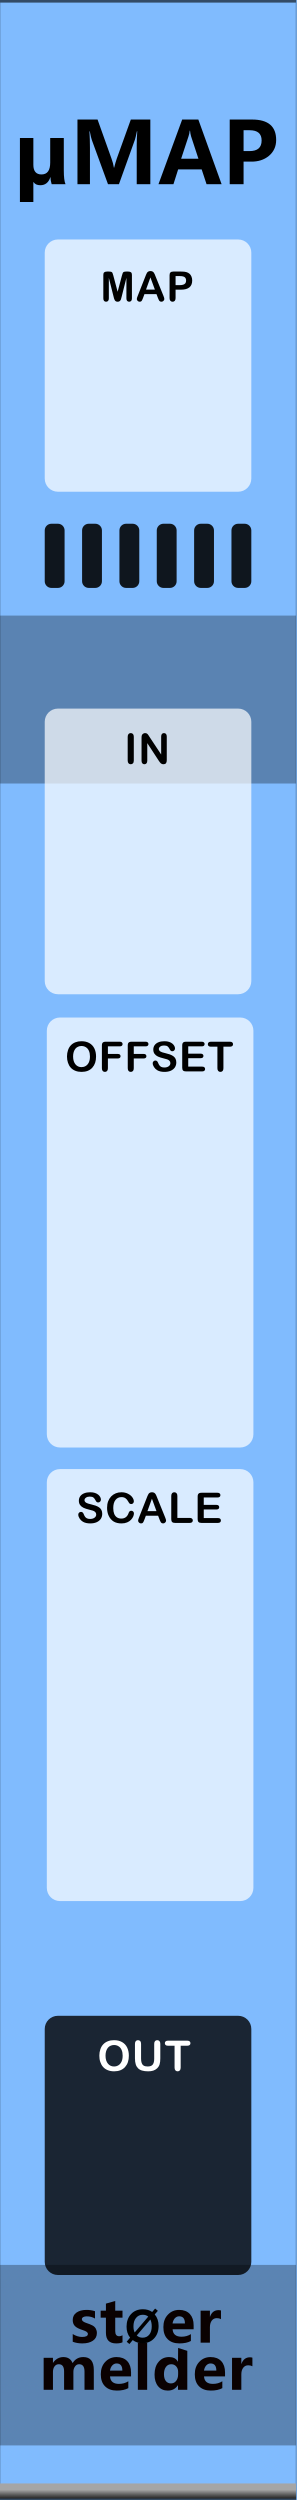
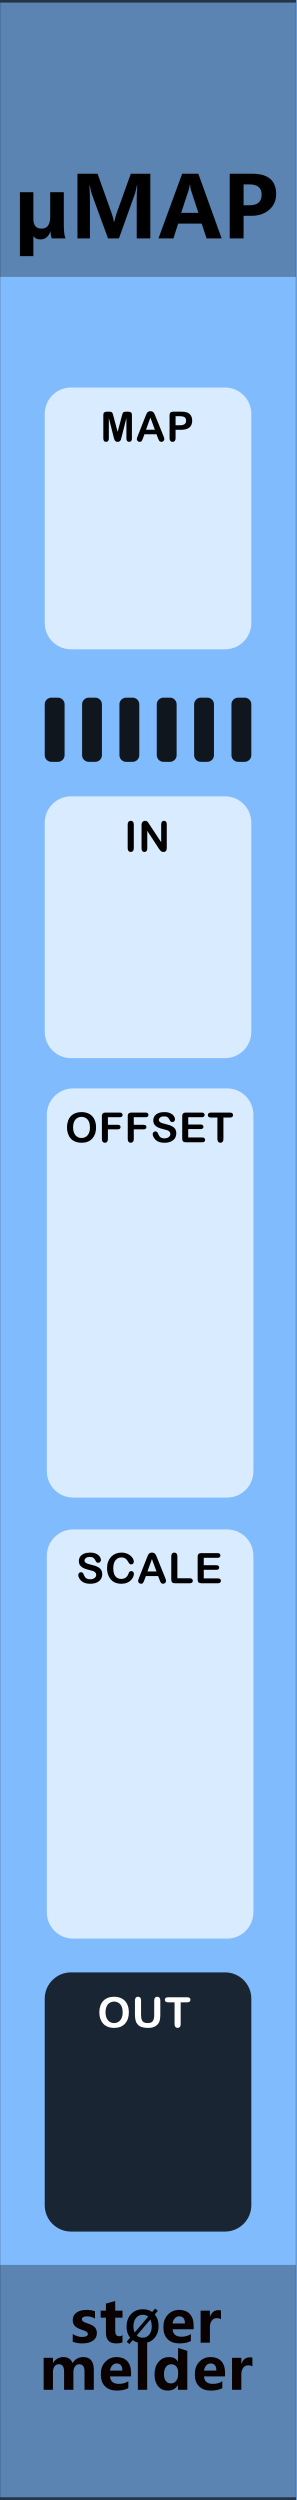
<svg xmlns="http://www.w3.org/2000/svg" width="100%" height="100%" viewBox="0 0 45 380" version="1.1" xml:space="preserve" style="fill-rule:evenodd;clip-rule:evenodd;stroke-linecap:round;stroke-linejoin:round;stroke-miterlimit:1.5;">
  <g id="panel" transform="matrix(0.834722,0,0,1.04324,-803.837,250.623)">
    <g transform="matrix(1.198,0,0,0.958552,963,-240.242)">
      <rect x="0" y="0" width="60" height="380" style="fill:rgb(128,187,254);" />
    </g>
-     <g transform="matrix(0.318803,0,0,1.55539,972.575,-450.668)">
+     <g transform="matrix(0.318803,0,0,2.03501,972.575,-617.315)">
      <rect x="-30.034" y="347.456" width="169.102" height="16.91" style="fill:rgb(4,4,4);fill-opacity:0.3;" />
    </g>
-     <g transform="matrix(0.318803,0,0,1.44687,972.575,-653.268)">
-       <rect x="-30.034" y="347.456" width="169.102" height="16.91" style="fill-opacity:0.3;" />
+     <g transform="matrix(0.318803,0,0,2.38646,972.575,-1069.43)">
+       <rect x="-30.034" y="347.456" width="169.102" height="16.91" style="fill:rgb(4,4,4);fill-opacity:0.3;" />
    </g>
    <g transform="matrix(2.40704,0,0,25.5659,873.006,-292.473)">
      <rect x="37.388" y="2.043" width="22.397" height="14.247" style="fill:none;stroke:black;stroke-opacity:0.6;stroke-width:0.03px;" />
    </g>
-     <g id="path3052" transform="matrix(0.37715,0,0,1.06342,599.604,-7.50798)">
-       <rect x="963.532" y="121.41" width="142.941" height="2.074" style="fill:url(#_Linear1);" />
-     </g>
-     <g transform="matrix(1.198,0,0,0.958552,967.807,-213.398)">
+     <g transform="matrix(1.198,0,0,0.958552,967.807,-205.504)">
      <g transform="matrix(13,0,0,13,-1.92017,0)">
        <path d="M0.443,0C0.435,-0.025 0.43,-0.052 0.43,-0.082L0.428,-0.082C0.407,-0.019 0.368,0.012 0.311,0.012C0.273,0.012 0.247,0 0.231,-0.025L0.229,-0.025L0.229,0.208L0.072,0.208L0.072,-0.54L0.229,-0.54L0.229,-0.227C0.229,-0.152 0.261,-0.114 0.324,-0.114C0.392,-0.114 0.426,-0.16 0.426,-0.252L0.426,-0.54L0.585,-0.54L0.585,-0.163C0.585,-0.082 0.592,-0.028 0.605,0L0.443,0Z" style="fill-rule:nonzero;" />
      </g>
      <g transform="matrix(13,0,0,13,6.63013,0)">
        <path d="M0.78,0L0.78,-0.459C0.78,-0.501 0.782,-0.555 0.786,-0.619L0.782,-0.619C0.772,-0.57 0.765,-0.538 0.759,-0.521L0.572,0L0.444,0L0.255,-0.517C0.25,-0.529 0.242,-0.563 0.231,-0.619L0.227,-0.619C0.231,-0.555 0.233,-0.492 0.233,-0.428L0.233,0L0.087,0L0.087,-0.756L0.322,-0.756L0.485,-0.299C0.499,-0.262 0.508,-0.226 0.513,-0.193L0.516,-0.193C0.526,-0.234 0.537,-0.27 0.547,-0.3L0.711,-0.756L0.939,-0.756L0.939,0L0.78,0Z" style="fill-rule:nonzero;" />
      </g>
      <g transform="matrix(13,0,0,13,19.9983,0)">
        <path d="M0.744,0L0.568,0L0.511,-0.173L0.236,-0.173L0.181,0L0.006,0L0.283,-0.756L0.472,-0.756L0.744,0ZM0.473,-0.298L0.387,-0.56C0.382,-0.577 0.378,-0.599 0.375,-0.626L0.371,-0.626C0.369,-0.604 0.365,-0.583 0.358,-0.562L0.271,-0.298L0.473,-0.298Z" style="fill-rule:nonzero;" />
      </g>
      <g transform="matrix(13,0,0,13,29.7737,0)">
        <path d="M0.249,-0.264L0.249,0L0.087,0L0.087,-0.756L0.348,-0.756C0.536,-0.756 0.63,-0.677 0.63,-0.517C0.63,-0.44 0.601,-0.378 0.545,-0.331C0.488,-0.284 0.417,-0.262 0.332,-0.264L0.249,-0.264ZM0.249,-0.631L0.249,-0.387L0.318,-0.387C0.413,-0.387 0.46,-0.428 0.46,-0.511C0.46,-0.591 0.414,-0.631 0.32,-0.631L0.249,-0.631Z" style="fill-rule:nonzero;" />
      </g>
    </g>
-     <g transform="matrix(0.552947,0,0,1.55407,968.322,-225.457)">
-       <path d="M73.138,58.157C73.138,57.476 71.196,56.924 68.804,56.924L9.44,56.924C7.049,56.924 5.107,57.476 5.107,58.157L5.107,82.47C5.107,83.151 7.049,83.704 9.44,83.704L68.804,83.704C71.196,83.704 73.138,83.151 73.138,82.47L73.138,58.157Z" style="fill:white;fill-opacity:0.7;" />
+     <g transform="matrix(0.552947,0,0,1.42457,968.322,-205.305)">
+       <path d="M73.138,59.615C73.138,58.13 69.254,56.924 64.471,56.924L13.773,56.924C8.99,56.924 5.107,58.13 5.107,59.615L5.107,81.013C5.107,82.498 8.99,83.704 13.773,83.704L64.471,83.704C69.254,83.704 73.138,82.498 73.138,81.013L73.138,59.615Z" style="fill:white;fill-opacity:0.7;" />
    </g>
-     <g transform="matrix(0.552947,0,0,2.3394,968.702,-225.151)">
-       <path d="M73.138,57.743C73.138,57.291 71.196,56.924 68.804,56.924L9.44,56.924C7.049,56.924 5.107,57.291 5.107,57.743L5.107,82.885C5.107,83.337 7.049,83.704 9.44,83.704L68.804,83.704C71.196,83.704 73.138,83.337 73.138,82.885L73.138,57.743Z" style="fill:white;fill-opacity:0.7;" />
+     <g transform="matrix(0.552947,0,0,2.22633,968.702,-208.39)">
+       <path d="M73.138,58.646C73.138,57.695 69.254,56.924 64.471,56.924L13.773,56.924C8.99,56.924 5.107,57.695 5.107,58.646L5.107,81.982C5.107,82.932 8.99,83.704 13.773,83.704L64.471,83.704C69.254,83.704 73.138,82.932 73.138,81.982L73.138,58.646Z" style="fill:white;fill-opacity:0.7;" />
    </g>
-     <g transform="matrix(0.552947,0,0,2.35028,968.702,-159.977)">
-       <path d="M73.138,57.739C73.138,57.289 71.196,56.924 68.804,56.924L9.44,56.924C7.049,56.924 5.107,57.289 5.107,57.739L5.107,82.888C5.107,83.338 7.049,83.704 9.44,83.704L68.804,83.704C71.196,83.704 73.138,83.338 73.138,82.888L73.138,57.739Z" style="fill:white;fill-opacity:0.7;" />
+     <g transform="matrix(0.552947,0,0,2.22633,968.702,-144.13)">
+       <path d="M73.138,58.646C73.138,57.695 69.254,56.924 64.471,56.924L13.773,56.924C8.99,56.924 5.107,57.695 5.107,58.646L5.107,81.982C5.107,82.932 8.99,83.704 13.773,83.704L64.471,83.704C69.254,83.704 73.138,82.932 73.138,81.982L73.138,58.646Z" style="fill:white;fill-opacity:0.7;" />
    </g>
-     <g transform="matrix(0.552947,0,0,1.3724,968.322,-283.466)">
-       <path d="M73.138,58.321C73.138,57.55 71.196,56.924 68.804,56.924L9.44,56.924C7.049,56.924 5.107,57.55 5.107,58.321L5.107,82.307C5.107,83.078 7.049,83.704 9.44,83.704L68.804,83.704C71.196,83.704 73.138,83.078 73.138,82.307L73.138,58.321Z" style="fill:white;fill-opacity:0.7;" />
+     <g transform="matrix(0.552947,0,0,1.42457,968.322,-264.868)">
+       <path d="M73.138,59.615C73.138,58.13 69.254,56.924 64.471,56.924L13.773,56.924C8.99,56.924 5.107,58.13 5.107,59.615L5.107,81.013C5.107,82.498 8.99,83.704 13.773,83.704L64.471,83.704C69.254,83.704 73.138,82.498 73.138,81.013L73.138,59.615Z" style="fill:white;fill-opacity:0.7;" />
    </g>
-     <g transform="matrix(1.198,0,0,0.958552,940.395,-178.7)">
+     <g transform="matrix(1.198,0,0,0.958552,940.395,-225.67)">
+       <g transform="matrix(6.3,0,0,6.3,34.1206,51.8924)">
+         <path d="M0.32,-0.108L0.205,-0.564L0.205,-0.07C0.205,-0.042 0.199,-0.022 0.187,-0.008C0.175,0.005 0.158,0.012 0.138,0.012C0.119,0.012 0.103,0.005 0.09,-0.008C0.078,-0.022 0.072,-0.042 0.072,-0.07L0.072,-0.636C0.072,-0.667 0.08,-0.689 0.096,-0.699C0.112,-0.71 0.134,-0.716 0.162,-0.716L0.207,-0.716C0.234,-0.716 0.254,-0.713 0.266,-0.708C0.278,-0.704 0.287,-0.695 0.293,-0.682C0.299,-0.669 0.306,-0.649 0.313,-0.62L0.417,-0.228L0.521,-0.62C0.528,-0.649 0.535,-0.669 0.541,-0.682C0.547,-0.695 0.556,-0.704 0.568,-0.708C0.58,-0.713 0.6,-0.716 0.627,-0.716L0.672,-0.716C0.7,-0.716 0.722,-0.71 0.738,-0.699C0.754,-0.689 0.762,-0.667 0.762,-0.636L0.762,-0.07C0.762,-0.042 0.756,-0.022 0.744,-0.008C0.732,0.005 0.715,0.012 0.695,0.012C0.676,0.012 0.66,0.005 0.647,-0.008C0.635,-0.022 0.629,-0.042 0.629,-0.07L0.629,-0.564L0.514,-0.108C0.507,-0.078 0.501,-0.057 0.496,-0.043C0.491,-0.029 0.482,-0.016 0.47,-0.005C0.457,0.007 0.439,0.012 0.417,0.012C0.4,0.012 0.386,0.009 0.374,0.001C0.362,-0.006 0.353,-0.015 0.347,-0.027C0.34,-0.038 0.335,-0.051 0.331,-0.065C0.328,-0.079 0.324,-0.093 0.32,-0.108Z" style="fill-rule:nonzero;" />
+       </g>
+       <g transform="matrix(6.3,0,0,6.3,39.4945,51.8924)">
+         <path d="M0.536,-0.081L0.502,-0.171L0.211,-0.171L0.177,-0.079C0.163,-0.043 0.152,-0.019 0.143,-0.007C0.133,0.006 0.118,0.012 0.096,0.012C0.078,0.012 0.062,0.006 0.048,-0.008C0.034,-0.021 0.027,-0.036 0.027,-0.053C0.027,-0.063 0.028,-0.073 0.032,-0.083C0.035,-0.094 0.04,-0.108 0.048,-0.127L0.231,-0.592C0.236,-0.605 0.242,-0.621 0.25,-0.64C0.257,-0.659 0.265,-0.674 0.273,-0.687C0.281,-0.699 0.292,-0.709 0.306,-0.717C0.319,-0.724 0.336,-0.728 0.356,-0.728C0.376,-0.728 0.393,-0.724 0.406,-0.717C0.42,-0.709 0.431,-0.699 0.439,-0.687C0.448,-0.675 0.455,-0.662 0.46,-0.648C0.466,-0.634 0.473,-0.616 0.482,-0.593L0.669,-0.131C0.684,-0.096 0.691,-0.07 0.691,-0.054C0.691,-0.038 0.684,-0.022 0.67,-0.009C0.656,0.005 0.64,0.012 0.62,0.012C0.609,0.012 0.599,0.01 0.591,0.006C0.583,0.002 0.576,-0.003 0.57,-0.01C0.565,-0.017 0.559,-0.028 0.552,-0.043C0.546,-0.057 0.541,-0.07 0.536,-0.081ZM0.249,-0.28L0.463,-0.28L0.355,-0.575L0.249,-0.28Z" style="fill-rule:nonzero;" />
+       </g>
+       <g transform="matrix(6.3,0,0,6.3,44.1517,51.8924)">
+         <path d="M0.356,-0.279L0.223,-0.279L0.223,-0.076C0.223,-0.047 0.216,-0.025 0.203,-0.01C0.189,0.005 0.172,0.012 0.151,0.012C0.129,0.012 0.111,0.005 0.098,-0.01C0.085,-0.025 0.078,-0.047 0.078,-0.075L0.078,-0.627C0.078,-0.659 0.085,-0.682 0.1,-0.695C0.115,-0.709 0.138,-0.716 0.17,-0.716L0.356,-0.716C0.411,-0.716 0.453,-0.712 0.483,-0.703C0.512,-0.695 0.538,-0.681 0.559,-0.663C0.58,-0.644 0.596,-0.621 0.607,-0.593C0.618,-0.566 0.624,-0.535 0.624,-0.501C0.624,-0.428 0.602,-0.373 0.557,-0.335C0.512,-0.298 0.445,-0.279 0.356,-0.279ZM0.321,-0.607L0.223,-0.607L0.223,-0.388L0.321,-0.388C0.355,-0.388 0.384,-0.392 0.406,-0.399C0.429,-0.406 0.447,-0.418 0.459,-0.434C0.471,-0.45 0.477,-0.472 0.477,-0.498C0.477,-0.53 0.468,-0.555 0.449,-0.575C0.428,-0.596 0.386,-0.607 0.321,-0.607Z" style="fill-rule:nonzero;" />
+       </g>
+     </g>
+     <g transform="matrix(1.198,0,0,0.958552,940.395,-165.92)">
      <g transform="matrix(6.4,0,0,6.4,37.7404,51.8924)">
        <path d="M0.084,-0.076L0.084,-0.64C0.084,-0.669 0.091,-0.691 0.104,-0.706C0.117,-0.721 0.135,-0.728 0.156,-0.728C0.178,-0.728 0.195,-0.721 0.209,-0.706C0.222,-0.692 0.229,-0.67 0.229,-0.64L0.229,-0.076C0.229,-0.047 0.222,-0.024 0.209,-0.01C0.195,0.005 0.178,0.012 0.156,0.012C0.135,0.012 0.118,0.005 0.104,-0.01C0.091,-0.025 0.084,-0.047 0.084,-0.076Z" style="fill-rule:nonzero;" />
      </g>
      <g transform="matrix(6.4,0,0,6.4,39.8715,51.8924)">
        <path d="M0.267,-0.641L0.546,-0.219L0.546,-0.645C0.546,-0.673 0.552,-0.693 0.564,-0.707C0.576,-0.721 0.592,-0.728 0.612,-0.728C0.633,-0.728 0.649,-0.721 0.661,-0.707C0.673,-0.693 0.679,-0.673 0.679,-0.645L0.679,-0.082C0.679,-0.019 0.653,0.012 0.601,0.012C0.588,0.012 0.576,0.01 0.566,0.007C0.556,0.003 0.546,-0.003 0.537,-0.011C0.528,-0.019 0.519,-0.029 0.511,-0.04C0.503,-0.051 0.496,-0.062 0.488,-0.073L0.216,-0.49L0.216,-0.071C0.216,-0.043 0.209,-0.023 0.197,-0.009C0.184,0.005 0.168,0.012 0.148,0.012C0.127,0.012 0.111,0.005 0.099,-0.009C0.086,-0.023 0.08,-0.044 0.08,-0.071L0.08,-0.623C0.08,-0.646 0.083,-0.665 0.088,-0.678C0.094,-0.693 0.104,-0.705 0.119,-0.714C0.133,-0.723 0.148,-0.728 0.165,-0.728C0.178,-0.728 0.189,-0.726 0.198,-0.722C0.208,-0.717 0.216,-0.712 0.223,-0.705C0.23,-0.697 0.237,-0.688 0.244,-0.677C0.252,-0.665 0.259,-0.653 0.267,-0.641Z" style="fill-rule:nonzero;" />
      </g>
    </g>
-     <g transform="matrix(1.198,0,0,0.958552,940.775,-68.0885)">
+     <g transform="matrix(1.198,0,0,0.958552,940.775,-59.2972)">
      <g transform="matrix(6.4,0,0,6.4,30.1093,51.8924)">
        <path d="M0.622,-0.215C0.622,-0.172 0.611,-0.133 0.589,-0.098C0.566,-0.064 0.534,-0.037 0.491,-0.017C0.448,0.002 0.397,0.012 0.338,0.012C0.267,0.012 0.209,-0.001 0.163,-0.028C0.131,-0.047 0.104,-0.073 0.084,-0.105C0.063,-0.137 0.053,-0.168 0.053,-0.198C0.053,-0.216 0.059,-0.231 0.072,-0.243C0.084,-0.256 0.099,-0.262 0.118,-0.262C0.133,-0.262 0.146,-0.257 0.157,-0.248C0.168,-0.238 0.177,-0.223 0.184,-0.204C0.193,-0.181 0.203,-0.162 0.214,-0.147C0.224,-0.132 0.239,-0.119 0.258,-0.109C0.278,-0.099 0.303,-0.094 0.334,-0.094C0.377,-0.094 0.412,-0.104 0.439,-0.124C0.466,-0.144 0.479,-0.169 0.479,-0.199C0.479,-0.223 0.472,-0.242 0.457,-0.257C0.443,-0.272 0.424,-0.283 0.401,-0.291C0.378,-0.299 0.347,-0.307 0.309,-0.316C0.258,-0.328 0.215,-0.342 0.18,-0.358C0.145,-0.374 0.118,-0.396 0.097,-0.424C0.077,-0.452 0.067,-0.486 0.067,-0.528C0.067,-0.567 0.078,-0.602 0.099,-0.633C0.121,-0.663 0.152,-0.687 0.192,-0.703C0.233,-0.72 0.281,-0.728 0.336,-0.728C0.38,-0.728 0.418,-0.723 0.45,-0.712C0.482,-0.701 0.509,-0.686 0.53,-0.668C0.551,-0.65 0.566,-0.631 0.576,-0.611C0.586,-0.591 0.591,-0.572 0.591,-0.553C0.591,-0.536 0.585,-0.52 0.573,-0.507C0.56,-0.493 0.545,-0.486 0.527,-0.486C0.51,-0.486 0.498,-0.49 0.489,-0.498C0.48,-0.507 0.471,-0.52 0.461,-0.539C0.448,-0.566 0.432,-0.587 0.414,-0.602C0.396,-0.617 0.367,-0.625 0.326,-0.625C0.289,-0.625 0.259,-0.617 0.236,-0.6C0.213,-0.584 0.201,-0.564 0.201,-0.541C0.201,-0.527 0.205,-0.514 0.213,-0.504C0.221,-0.493 0.231,-0.485 0.245,-0.477C0.259,-0.47 0.273,-0.464 0.287,-0.459C0.301,-0.455 0.324,-0.449 0.356,-0.441C0.396,-0.431 0.433,-0.421 0.466,-0.41C0.498,-0.398 0.526,-0.384 0.549,-0.368C0.572,-0.352 0.59,-0.331 0.603,-0.306C0.616,-0.281 0.622,-0.251 0.622,-0.215Z" style="fill-rule:nonzero;" />
      </g>
      <g transform="matrix(6.4,0,0,6.4,34.5061,51.8924)">
        <path d="M0.688,-0.226C0.688,-0.203 0.682,-0.179 0.671,-0.152C0.66,-0.126 0.642,-0.1 0.618,-0.074C0.594,-0.048 0.563,-0.028 0.526,-0.012C0.488,0.004 0.445,0.012 0.395,0.012C0.357,0.012 0.323,0.009 0.292,0.001C0.261,-0.006 0.233,-0.017 0.208,-0.032C0.183,-0.047 0.159,-0.067 0.138,-0.092C0.119,-0.114 0.103,-0.139 0.09,-0.167C0.076,-0.195 0.066,-0.225 0.06,-0.256C0.053,-0.288 0.05,-0.321 0.05,-0.357C0.05,-0.415 0.058,-0.466 0.075,-0.512C0.092,-0.557 0.116,-0.596 0.147,-0.629C0.178,-0.661 0.215,-0.686 0.257,-0.703C0.299,-0.72 0.344,-0.728 0.391,-0.728C0.449,-0.728 0.501,-0.716 0.546,-0.693C0.591,-0.67 0.626,-0.642 0.65,-0.608C0.674,-0.574 0.686,-0.542 0.686,-0.511C0.686,-0.495 0.68,-0.48 0.668,-0.467C0.657,-0.455 0.643,-0.448 0.626,-0.448C0.607,-0.448 0.594,-0.453 0.584,-0.461C0.575,-0.47 0.565,-0.485 0.553,-0.507C0.534,-0.542 0.512,-0.569 0.487,-0.586C0.461,-0.604 0.43,-0.613 0.392,-0.613C0.333,-0.613 0.285,-0.59 0.25,-0.545C0.214,-0.5 0.197,-0.435 0.197,-0.352C0.197,-0.296 0.205,-0.25 0.22,-0.213C0.236,-0.176 0.258,-0.149 0.287,-0.13C0.315,-0.112 0.349,-0.103 0.387,-0.103C0.429,-0.103 0.464,-0.113 0.493,-0.134C0.522,-0.155 0.543,-0.185 0.558,-0.225C0.564,-0.244 0.572,-0.259 0.581,-0.271C0.59,-0.283 0.605,-0.289 0.625,-0.289C0.642,-0.289 0.657,-0.283 0.669,-0.271C0.682,-0.259 0.688,-0.244 0.688,-0.226Z" style="fill-rule:nonzero;" />
      </g>
      <g transform="matrix(6.4,0,0,6.4,39.3716,51.8924)">
        <path d="M0.536,-0.081L0.502,-0.171L0.211,-0.171L0.177,-0.079C0.163,-0.043 0.152,-0.019 0.143,-0.007C0.133,0.006 0.118,0.012 0.096,0.012C0.078,0.012 0.062,0.006 0.048,-0.008C0.034,-0.021 0.027,-0.036 0.027,-0.053C0.027,-0.063 0.028,-0.073 0.032,-0.083C0.035,-0.094 0.04,-0.108 0.048,-0.127L0.231,-0.592C0.236,-0.605 0.242,-0.621 0.25,-0.64C0.257,-0.659 0.265,-0.674 0.273,-0.687C0.281,-0.699 0.292,-0.709 0.306,-0.717C0.319,-0.724 0.336,-0.728 0.356,-0.728C0.376,-0.728 0.393,-0.724 0.406,-0.717C0.42,-0.709 0.431,-0.699 0.439,-0.687C0.448,-0.675 0.455,-0.662 0.46,-0.648C0.466,-0.634 0.473,-0.616 0.482,-0.593L0.669,-0.131C0.684,-0.096 0.691,-0.07 0.691,-0.054C0.691,-0.038 0.684,-0.022 0.67,-0.009C0.656,0.005 0.64,0.012 0.62,0.012C0.609,0.012 0.599,0.01 0.591,0.006C0.583,0.002 0.576,-0.003 0.57,-0.01C0.565,-0.017 0.559,-0.028 0.552,-0.043C0.546,-0.057 0.541,-0.07 0.536,-0.081ZM0.249,-0.28L0.463,-0.28L0.355,-0.575L0.249,-0.28Z" style="fill-rule:nonzero;" />
      </g>
      <g transform="matrix(6.4,0,0,6.4,44.1027,51.8924)">
        <path d="M0.22,-0.64L0.22,-0.119L0.514,-0.119C0.538,-0.119 0.556,-0.113 0.568,-0.102C0.581,-0.091 0.587,-0.076 0.587,-0.059C0.587,-0.042 0.581,-0.027 0.568,-0.016C0.556,-0.005 0.538,0 0.514,0L0.164,0C0.132,0 0.11,-0.007 0.096,-0.021C0.082,-0.035 0.075,-0.058 0.075,-0.089L0.075,-0.64C0.075,-0.669 0.082,-0.691 0.095,-0.706C0.108,-0.721 0.125,-0.728 0.147,-0.728C0.169,-0.728 0.186,-0.721 0.2,-0.706C0.213,-0.692 0.22,-0.67 0.22,-0.64Z" style="fill-rule:nonzero;" />
      </g>
      <g transform="matrix(6.4,0,0,6.4,48.0963,51.8924)">
        <path d="M0.55,-0.604L0.223,-0.604L0.223,-0.428L0.524,-0.428C0.546,-0.428 0.563,-0.423 0.573,-0.413C0.584,-0.403 0.59,-0.39 0.59,-0.374C0.59,-0.358 0.584,-0.344 0.574,-0.334C0.563,-0.324 0.546,-0.319 0.524,-0.319L0.223,-0.319L0.223,-0.115L0.561,-0.115C0.584,-0.115 0.601,-0.11 0.613,-0.099C0.624,-0.089 0.63,-0.075 0.63,-0.057C0.63,-0.04 0.624,-0.026 0.613,-0.016C0.601,-0.005 0.584,0 0.561,0L0.167,0C0.135,0 0.113,-0.007 0.099,-0.021C0.085,-0.035 0.078,-0.058 0.078,-0.089L0.078,-0.627C0.078,-0.648 0.081,-0.665 0.087,-0.678C0.094,-0.691 0.103,-0.701 0.116,-0.707C0.13,-0.713 0.146,-0.716 0.167,-0.716L0.55,-0.716C0.573,-0.716 0.59,-0.711 0.601,-0.7C0.613,-0.69 0.618,-0.677 0.618,-0.66C0.618,-0.643 0.613,-0.63 0.601,-0.619C0.59,-0.609 0.573,-0.604 0.55,-0.604Z" style="fill-rule:nonzero;" />
      </g>
    </g>
-     <g transform="matrix(1.198,0,0,0.958552,940.775,-133.874)">
+     <g transform="matrix(1.198,0,0,0.958552,940.775,-123.549)">
      <g transform="matrix(6.3,0,0,6.3,28.4514,51.8924)">
        <path d="M0.393,-0.728C0.467,-0.728 0.531,-0.713 0.584,-0.683C0.637,-0.653 0.678,-0.61 0.705,-0.554C0.732,-0.499 0.746,-0.434 0.746,-0.359C0.746,-0.304 0.739,-0.253 0.724,-0.208C0.709,-0.163 0.686,-0.124 0.656,-0.09C0.626,-0.057 0.59,-0.032 0.546,-0.014C0.502,0.003 0.452,0.012 0.396,0.012C0.34,0.012 0.29,0.003 0.246,-0.015C0.201,-0.033 0.164,-0.058 0.135,-0.091C0.105,-0.124 0.083,-0.164 0.068,-0.21C0.052,-0.256 0.045,-0.306 0.045,-0.36C0.045,-0.415 0.053,-0.465 0.069,-0.511C0.084,-0.557 0.107,-0.596 0.137,-0.628C0.167,-0.661 0.204,-0.685 0.247,-0.702C0.29,-0.719 0.338,-0.728 0.393,-0.728ZM0.599,-0.36C0.599,-0.412 0.591,-0.458 0.574,-0.496C0.557,-0.535 0.533,-0.564 0.501,-0.583C0.47,-0.603 0.434,-0.613 0.393,-0.613C0.364,-0.613 0.337,-0.607 0.313,-0.596C0.288,-0.586 0.267,-0.57 0.249,-0.549C0.232,-0.528 0.218,-0.501 0.207,-0.469C0.197,-0.437 0.192,-0.4 0.192,-0.36C0.192,-0.319 0.197,-0.282 0.207,-0.25C0.218,-0.217 0.232,-0.189 0.251,-0.168C0.269,-0.146 0.291,-0.13 0.315,-0.119C0.339,-0.108 0.366,-0.103 0.395,-0.103C0.432,-0.103 0.466,-0.112 0.497,-0.131C0.528,-0.149 0.553,-0.178 0.572,-0.217C0.59,-0.256 0.599,-0.303 0.599,-0.36Z" style="fill-rule:nonzero;" />
      </g>
      <g transform="matrix(6.3,0,0,6.3,33.5669,51.8924)">
        <path d="M0.506,-0.604L0.22,-0.604L0.22,-0.421L0.459,-0.421C0.481,-0.421 0.498,-0.416 0.509,-0.406C0.519,-0.396 0.525,-0.383 0.525,-0.366C0.525,-0.35 0.519,-0.336 0.508,-0.327C0.497,-0.317 0.481,-0.312 0.459,-0.312L0.22,-0.312L0.22,-0.076C0.22,-0.046 0.213,-0.024 0.2,-0.01C0.186,0.005 0.169,0.012 0.148,0.012C0.126,0.012 0.109,0.005 0.095,-0.01C0.082,-0.024 0.075,-0.047 0.075,-0.076L0.075,-0.627C0.075,-0.648 0.078,-0.665 0.084,-0.678C0.091,-0.691 0.1,-0.701 0.114,-0.707C0.127,-0.713 0.144,-0.716 0.164,-0.716L0.506,-0.716C0.529,-0.716 0.546,-0.711 0.557,-0.7C0.569,-0.69 0.574,-0.677 0.574,-0.66C0.574,-0.643 0.569,-0.63 0.557,-0.619C0.546,-0.609 0.529,-0.604 0.506,-0.604Z" style="fill-rule:nonzero;" />
      </g>
      <g transform="matrix(6.3,0,0,6.3,37.4982,51.8924)">
        <path d="M0.506,-0.604L0.22,-0.604L0.22,-0.421L0.459,-0.421C0.481,-0.421 0.498,-0.416 0.509,-0.406C0.519,-0.396 0.525,-0.383 0.525,-0.366C0.525,-0.35 0.519,-0.336 0.508,-0.327C0.497,-0.317 0.481,-0.312 0.459,-0.312L0.22,-0.312L0.22,-0.076C0.22,-0.046 0.213,-0.024 0.2,-0.01C0.186,0.005 0.169,0.012 0.148,0.012C0.126,0.012 0.109,0.005 0.095,-0.01C0.082,-0.024 0.075,-0.047 0.075,-0.076L0.075,-0.627C0.075,-0.648 0.078,-0.665 0.084,-0.678C0.091,-0.691 0.1,-0.701 0.114,-0.707C0.127,-0.713 0.144,-0.716 0.164,-0.716L0.506,-0.716C0.529,-0.716 0.546,-0.711 0.557,-0.7C0.569,-0.69 0.574,-0.677 0.574,-0.66C0.574,-0.643 0.569,-0.63 0.557,-0.619C0.546,-0.609 0.529,-0.604 0.506,-0.604Z" style="fill-rule:nonzero;" />
      </g>
      <g transform="matrix(6.3,0,0,6.3,41.4294,51.8924)">
        <path d="M0.622,-0.215C0.622,-0.172 0.611,-0.133 0.589,-0.098C0.566,-0.064 0.534,-0.037 0.491,-0.017C0.448,0.002 0.397,0.012 0.338,0.012C0.267,0.012 0.209,-0.001 0.163,-0.028C0.131,-0.047 0.104,-0.073 0.084,-0.105C0.063,-0.137 0.053,-0.168 0.053,-0.198C0.053,-0.216 0.059,-0.231 0.072,-0.243C0.084,-0.256 0.099,-0.262 0.118,-0.262C0.133,-0.262 0.146,-0.257 0.157,-0.248C0.168,-0.238 0.177,-0.223 0.184,-0.204C0.193,-0.181 0.203,-0.162 0.214,-0.147C0.224,-0.132 0.239,-0.119 0.258,-0.109C0.278,-0.099 0.303,-0.094 0.334,-0.094C0.377,-0.094 0.412,-0.104 0.439,-0.124C0.466,-0.144 0.479,-0.169 0.479,-0.199C0.479,-0.223 0.472,-0.242 0.457,-0.257C0.443,-0.272 0.424,-0.283 0.401,-0.291C0.378,-0.299 0.347,-0.307 0.309,-0.316C0.258,-0.328 0.215,-0.342 0.18,-0.358C0.145,-0.374 0.118,-0.396 0.097,-0.424C0.077,-0.452 0.067,-0.486 0.067,-0.528C0.067,-0.567 0.078,-0.602 0.099,-0.633C0.121,-0.663 0.152,-0.687 0.192,-0.703C0.233,-0.72 0.281,-0.728 0.336,-0.728C0.38,-0.728 0.418,-0.723 0.45,-0.712C0.482,-0.701 0.509,-0.686 0.53,-0.668C0.551,-0.65 0.566,-0.631 0.576,-0.611C0.586,-0.591 0.591,-0.572 0.591,-0.553C0.591,-0.536 0.585,-0.52 0.573,-0.507C0.56,-0.493 0.545,-0.486 0.527,-0.486C0.51,-0.486 0.498,-0.49 0.489,-0.498C0.48,-0.507 0.471,-0.52 0.461,-0.539C0.448,-0.566 0.432,-0.587 0.414,-0.602C0.396,-0.617 0.367,-0.625 0.326,-0.625C0.289,-0.625 0.259,-0.617 0.236,-0.6C0.213,-0.584 0.201,-0.564 0.201,-0.541C0.201,-0.527 0.205,-0.514 0.213,-0.504C0.221,-0.493 0.231,-0.485 0.245,-0.477C0.259,-0.47 0.273,-0.464 0.287,-0.459C0.301,-0.455 0.324,-0.449 0.356,-0.441C0.396,-0.431 0.433,-0.421 0.466,-0.41C0.498,-0.398 0.526,-0.384 0.549,-0.368C0.572,-0.352 0.59,-0.331 0.603,-0.306C0.616,-0.281 0.622,-0.251 0.622,-0.215Z" style="fill-rule:nonzero;" />
      </g>
      <g transform="matrix(6.3,0,0,6.3,45.7574,51.8924)">
        <path d="M0.55,-0.604L0.223,-0.604L0.223,-0.428L0.524,-0.428C0.546,-0.428 0.563,-0.423 0.573,-0.413C0.584,-0.403 0.59,-0.39 0.59,-0.374C0.59,-0.358 0.584,-0.344 0.574,-0.334C0.563,-0.324 0.546,-0.319 0.524,-0.319L0.223,-0.319L0.223,-0.115L0.561,-0.115C0.584,-0.115 0.601,-0.11 0.613,-0.099C0.624,-0.089 0.63,-0.075 0.63,-0.057C0.63,-0.04 0.624,-0.026 0.613,-0.016C0.601,-0.005 0.584,0 0.561,0L0.167,0C0.135,0 0.113,-0.007 0.099,-0.021C0.085,-0.035 0.078,-0.058 0.078,-0.089L0.078,-0.627C0.078,-0.648 0.081,-0.665 0.087,-0.678C0.094,-0.691 0.103,-0.701 0.116,-0.707C0.13,-0.713 0.146,-0.716 0.167,-0.716L0.55,-0.716C0.573,-0.716 0.59,-0.711 0.601,-0.7C0.613,-0.69 0.618,-0.677 0.618,-0.66C0.618,-0.643 0.613,-0.63 0.601,-0.619C0.59,-0.609 0.573,-0.604 0.55,-0.604Z" style="fill-rule:nonzero;" />
      </g>
      <g transform="matrix(6.3,0,0,6.3,50.0855,51.8924)">
        <path d="M0.543,-0.596L0.385,-0.596L0.385,-0.076C0.385,-0.046 0.378,-0.024 0.365,-0.01C0.351,0.005 0.334,0.012 0.313,0.012C0.292,0.012 0.274,0.005 0.26,-0.01C0.247,-0.024 0.24,-0.047 0.24,-0.076L0.24,-0.596L0.082,-0.596C0.057,-0.596 0.039,-0.602 0.027,-0.613C0.015,-0.623 0.009,-0.638 0.009,-0.656C0.009,-0.674 0.015,-0.689 0.028,-0.7C0.04,-0.71 0.058,-0.716 0.082,-0.716L0.543,-0.716C0.568,-0.716 0.587,-0.71 0.599,-0.699C0.611,-0.688 0.617,-0.674 0.617,-0.656C0.617,-0.638 0.611,-0.623 0.599,-0.613C0.586,-0.602 0.568,-0.596 0.543,-0.596Z" style="fill-rule:nonzero;" />
      </g>
    </g>
-     <g transform="matrix(1.198,0,0,0.958552,940.395,-246.087)">
-       <g transform="matrix(6.3,0,0,6.3,34.1206,51.8924)">
-         <path d="M0.32,-0.108L0.205,-0.564L0.205,-0.07C0.205,-0.042 0.199,-0.022 0.187,-0.008C0.175,0.005 0.158,0.012 0.138,0.012C0.119,0.012 0.103,0.005 0.09,-0.008C0.078,-0.022 0.072,-0.042 0.072,-0.07L0.072,-0.636C0.072,-0.667 0.08,-0.689 0.096,-0.699C0.112,-0.71 0.134,-0.716 0.162,-0.716L0.207,-0.716C0.234,-0.716 0.254,-0.713 0.266,-0.708C0.278,-0.704 0.287,-0.695 0.293,-0.682C0.299,-0.669 0.306,-0.649 0.313,-0.62L0.417,-0.228L0.521,-0.62C0.528,-0.649 0.535,-0.669 0.541,-0.682C0.547,-0.695 0.556,-0.704 0.568,-0.708C0.58,-0.713 0.6,-0.716 0.627,-0.716L0.672,-0.716C0.7,-0.716 0.722,-0.71 0.738,-0.699C0.754,-0.689 0.762,-0.667 0.762,-0.636L0.762,-0.07C0.762,-0.042 0.756,-0.022 0.744,-0.008C0.732,0.005 0.715,0.012 0.695,0.012C0.676,0.012 0.66,0.005 0.647,-0.008C0.635,-0.022 0.629,-0.042 0.629,-0.07L0.629,-0.564L0.514,-0.108C0.507,-0.078 0.501,-0.057 0.496,-0.043C0.491,-0.029 0.482,-0.016 0.47,-0.005C0.457,0.007 0.439,0.012 0.417,0.012C0.4,0.012 0.386,0.009 0.374,0.001C0.362,-0.006 0.353,-0.015 0.347,-0.027C0.34,-0.038 0.335,-0.051 0.331,-0.065C0.328,-0.079 0.324,-0.093 0.32,-0.108Z" style="fill-rule:nonzero;" />
-       </g>
-       <g transform="matrix(6.3,0,0,6.3,39.4945,51.8924)">
-         <path d="M0.536,-0.081L0.502,-0.171L0.211,-0.171L0.177,-0.079C0.163,-0.043 0.152,-0.019 0.143,-0.007C0.133,0.006 0.118,0.012 0.096,0.012C0.078,0.012 0.062,0.006 0.048,-0.008C0.034,-0.021 0.027,-0.036 0.027,-0.053C0.027,-0.063 0.028,-0.073 0.032,-0.083C0.035,-0.094 0.04,-0.108 0.048,-0.127L0.231,-0.592C0.236,-0.605 0.242,-0.621 0.25,-0.64C0.257,-0.659 0.265,-0.674 0.273,-0.687C0.281,-0.699 0.292,-0.709 0.306,-0.717C0.319,-0.724 0.336,-0.728 0.356,-0.728C0.376,-0.728 0.393,-0.724 0.406,-0.717C0.42,-0.709 0.431,-0.699 0.439,-0.687C0.448,-0.675 0.455,-0.662 0.46,-0.648C0.466,-0.634 0.473,-0.616 0.482,-0.593L0.669,-0.131C0.684,-0.096 0.691,-0.07 0.691,-0.054C0.691,-0.038 0.684,-0.022 0.67,-0.009C0.656,0.005 0.64,0.012 0.62,0.012C0.609,0.012 0.599,0.01 0.591,0.006C0.583,0.002 0.576,-0.003 0.57,-0.01C0.565,-0.017 0.559,-0.028 0.552,-0.043C0.546,-0.057 0.541,-0.07 0.536,-0.081ZM0.249,-0.28L0.463,-0.28L0.355,-0.575L0.249,-0.28Z" style="fill-rule:nonzero;" />
-       </g>
-       <g transform="matrix(6.3,0,0,6.3,44.1517,51.8924)">
-         <path d="M0.356,-0.279L0.223,-0.279L0.223,-0.076C0.223,-0.047 0.216,-0.025 0.203,-0.01C0.189,0.005 0.172,0.012 0.151,0.012C0.129,0.012 0.111,0.005 0.098,-0.01C0.085,-0.025 0.078,-0.047 0.078,-0.075L0.078,-0.627C0.078,-0.659 0.085,-0.682 0.1,-0.695C0.115,-0.709 0.138,-0.716 0.17,-0.716L0.356,-0.716C0.411,-0.716 0.453,-0.712 0.483,-0.703C0.512,-0.695 0.538,-0.681 0.559,-0.663C0.58,-0.644 0.596,-0.621 0.607,-0.593C0.618,-0.566 0.624,-0.535 0.624,-0.501C0.624,-0.428 0.602,-0.373 0.557,-0.335C0.512,-0.298 0.445,-0.279 0.356,-0.279ZM0.321,-0.607L0.223,-0.607L0.223,-0.388L0.321,-0.388C0.355,-0.388 0.384,-0.392 0.406,-0.399C0.429,-0.406 0.447,-0.418 0.459,-0.434C0.471,-0.45 0.477,-0.472 0.477,-0.498C0.477,-0.53 0.468,-0.555 0.449,-0.575C0.428,-0.596 0.386,-0.607 0.321,-0.607Z" style="fill-rule:nonzero;" />
-       </g>
+     <g transform="matrix(0.552947,0,0,1.41025,968.322,-33.1379)">
+       <path d="M73.138,59.642C73.138,58.142 69.254,56.924 64.471,56.924L13.773,56.924C8.99,56.924 5.107,58.142 5.107,59.642L5.107,80.985C5.107,82.486 8.99,83.704 13.773,83.704L64.471,83.704C69.254,83.704 73.138,82.486 73.138,80.985L73.138,59.642Z" style="fill-opacity:0.8;" />
    </g>
-     <g transform="matrix(0.552947,0,0,1.41025,968.322,-26.8114)">
-       <path d="M73.138,58.283C73.138,57.533 71.196,56.924 68.804,56.924L9.44,56.924C7.049,56.924 5.107,57.533 5.107,58.283L5.107,82.345C5.107,83.095 7.049,83.704 9.44,83.704L68.804,83.704C71.196,83.704 73.138,83.095 73.138,82.345L73.138,58.283Z" style="fill-opacity:0.8;" />
-     </g>
-     <g transform="matrix(1.198,0,0,0.958552,939.656,11.7419)">
+     <g transform="matrix(1.198,0,0,0.958552,939.656,5.41546)">
      <g transform="matrix(6.4,0,0,6.4,34.2965,51.8924)">
        <path d="M0.393,-0.728C0.467,-0.728 0.531,-0.713 0.584,-0.683C0.637,-0.653 0.678,-0.61 0.705,-0.554C0.732,-0.499 0.746,-0.434 0.746,-0.359C0.746,-0.304 0.739,-0.253 0.724,-0.208C0.709,-0.163 0.686,-0.124 0.656,-0.09C0.626,-0.057 0.59,-0.032 0.546,-0.014C0.502,0.003 0.452,0.012 0.396,0.012C0.34,0.012 0.29,0.003 0.246,-0.015C0.201,-0.033 0.164,-0.058 0.135,-0.091C0.105,-0.124 0.083,-0.164 0.068,-0.21C0.052,-0.256 0.045,-0.306 0.045,-0.36C0.045,-0.415 0.053,-0.465 0.069,-0.511C0.084,-0.557 0.107,-0.596 0.137,-0.628C0.167,-0.661 0.204,-0.685 0.247,-0.702C0.29,-0.719 0.338,-0.728 0.393,-0.728ZM0.599,-0.36C0.599,-0.412 0.591,-0.458 0.574,-0.496C0.557,-0.535 0.533,-0.564 0.501,-0.583C0.47,-0.603 0.434,-0.613 0.393,-0.613C0.364,-0.613 0.337,-0.607 0.313,-0.596C0.288,-0.586 0.267,-0.57 0.249,-0.549C0.232,-0.528 0.218,-0.501 0.207,-0.469C0.197,-0.437 0.192,-0.4 0.192,-0.36C0.192,-0.319 0.197,-0.282 0.207,-0.25C0.218,-0.217 0.232,-0.189 0.251,-0.168C0.269,-0.146 0.291,-0.13 0.315,-0.119C0.339,-0.108 0.366,-0.103 0.395,-0.103C0.432,-0.103 0.466,-0.112 0.497,-0.131C0.528,-0.149 0.553,-0.178 0.572,-0.217C0.59,-0.256 0.599,-0.303 0.599,-0.36Z" style="fill:white;fill-rule:nonzero;" />
      </g>
      <g transform="matrix(6.4,0,0,6.4,39.4933,51.8924)">
        <path d="M0.079,-0.296L0.079,-0.64C0.079,-0.669 0.086,-0.691 0.099,-0.706C0.112,-0.721 0.129,-0.728 0.151,-0.728C0.173,-0.728 0.191,-0.721 0.204,-0.706C0.218,-0.691 0.224,-0.669 0.224,-0.64L0.224,-0.288C0.224,-0.248 0.229,-0.215 0.238,-0.188C0.247,-0.161 0.262,-0.14 0.285,-0.125C0.308,-0.11 0.34,-0.103 0.381,-0.103C0.438,-0.103 0.478,-0.118 0.501,-0.148C0.524,-0.178 0.536,-0.224 0.536,-0.285L0.536,-0.64C0.536,-0.67 0.543,-0.692 0.556,-0.706C0.569,-0.721 0.586,-0.728 0.608,-0.728C0.63,-0.728 0.647,-0.721 0.661,-0.706C0.674,-0.692 0.681,-0.67 0.681,-0.64L0.681,-0.296C0.681,-0.24 0.676,-0.193 0.665,-0.156C0.654,-0.118 0.633,-0.085 0.603,-0.057C0.577,-0.033 0.547,-0.015 0.512,-0.004C0.478,0.007 0.437,0.012 0.391,0.012C0.336,0.012 0.289,0.006 0.249,-0.006C0.209,-0.017 0.177,-0.036 0.152,-0.061C0.127,-0.086 0.108,-0.118 0.097,-0.156C0.085,-0.195 0.079,-0.242 0.079,-0.296Z" style="fill:white;fill-rule:nonzero;" />
      </g>
      <g transform="matrix(6.4,0,0,6.4,44.4838,51.8924)">
        <path d="M0.543,-0.596L0.385,-0.596L0.385,-0.076C0.385,-0.046 0.378,-0.024 0.365,-0.01C0.351,0.005 0.334,0.012 0.313,0.012C0.292,0.012 0.274,0.005 0.26,-0.01C0.247,-0.024 0.24,-0.047 0.24,-0.076L0.24,-0.596L0.082,-0.596C0.057,-0.596 0.039,-0.602 0.027,-0.613C0.015,-0.623 0.009,-0.638 0.009,-0.656C0.009,-0.674 0.015,-0.689 0.028,-0.7C0.04,-0.71 0.058,-0.716 0.082,-0.716L0.543,-0.716C0.568,-0.716 0.587,-0.71 0.599,-0.699C0.611,-0.688 0.617,-0.674 0.617,-0.656C0.617,-0.638 0.611,-0.623 0.599,-0.613C0.586,-0.602 0.568,-0.596 0.543,-0.596Z" style="fill:white;fill-rule:nonzero;" />
      </g>
    </g>
-     <g transform="matrix(0.891315,0,0,0.91012,964.708,-234.848)">
-       <path d="M11.279,78.994C11.279,78.404 10.668,77.926 9.916,77.926L8.586,77.926C7.834,77.926 7.223,78.404 7.223,78.994L7.223,87.133C7.223,87.722 7.834,88.201 8.586,88.201L9.916,88.201C10.668,88.201 11.279,87.722 11.279,87.133L11.279,78.994Z" style="fill-opacity:0.88;" />
-     </g>
-     <g transform="matrix(0.891315,0,0,0.91012,971.509,-234.848)">
-       <path d="M11.279,78.994C11.279,78.404 10.668,77.926 9.916,77.926L8.586,77.926C7.834,77.926 7.223,78.404 7.223,78.994L7.223,87.133C7.223,87.722 7.834,88.201 8.586,88.201L9.916,88.201C10.668,88.201 11.279,87.722 11.279,87.133L11.279,78.994Z" style="fill-opacity:0.88;" />
-     </g>
-     <g transform="matrix(0.891315,0,0,0.91012,978.309,-234.848)">
-       <path d="M11.279,78.994C11.279,78.404 10.668,77.926 9.916,77.926L8.586,77.926C7.834,77.926 7.223,78.404 7.223,78.994L7.223,87.133C7.223,87.722 7.834,88.201 8.586,88.201L9.916,88.201C10.668,88.201 11.279,87.722 11.279,87.133L11.279,78.994Z" style="fill-opacity:0.88;" />
-     </g>
-     <g transform="matrix(0.891315,0,0,0.91012,985.109,-234.848)">
-       <path d="M11.279,78.994C11.279,78.404 10.668,77.926 9.916,77.926L8.586,77.926C7.834,77.926 7.223,78.404 7.223,78.994L7.223,87.133C7.223,87.722 7.834,88.201 8.586,88.201L9.916,88.201C10.668,88.201 11.279,87.722 11.279,87.133L11.279,78.994Z" style="fill-opacity:0.88;" />
-     </g>
-     <g transform="matrix(0.891315,0,0,0.91012,991.91,-234.848)">
-       <path d="M11.279,78.994C11.279,78.404 10.668,77.926 9.916,77.926L8.586,77.926C7.834,77.926 7.223,78.404 7.223,78.994L7.223,87.133C7.223,87.722 7.834,88.201 8.586,88.201L9.916,88.201C10.668,88.201 11.279,87.722 11.279,87.133L11.279,78.994Z" style="fill-opacity:0.88;" />
-     </g>
-     <g transform="matrix(0.891315,0,0,0.91012,998.71,-234.848)">
-       <path d="M11.279,78.994C11.279,78.404 10.668,77.926 9.916,77.926L8.586,77.926C7.834,77.926 7.223,78.404 7.223,78.994L7.223,87.133C7.223,87.722 7.834,88.201 8.586,88.201L9.916,88.201C10.668,88.201 11.279,87.722 11.279,87.133L11.279,78.994Z" style="fill-opacity:0.88;" />
+     <g transform="matrix(1,0,0,1,0,25.339)">
+       <g transform="matrix(0.891315,0,0,0.91012,964.708,-234.848)">
+         <path d="M11.279,78.994C11.279,78.404 10.668,77.926 9.916,77.926L8.586,77.926C7.834,77.926 7.223,78.404 7.223,78.994L7.223,87.133C7.223,87.722 7.834,88.201 8.586,88.201L9.916,88.201C10.668,88.201 11.279,87.722 11.279,87.133L11.279,78.994Z" style="fill-opacity:0.88;" />
+       </g>
+       <g transform="matrix(0.891315,0,0,0.91012,971.509,-234.848)">
+         <path d="M11.279,78.994C11.279,78.404 10.668,77.926 9.916,77.926L8.586,77.926C7.834,77.926 7.223,78.404 7.223,78.994L7.223,87.133C7.223,87.722 7.834,88.201 8.586,88.201L9.916,88.201C10.668,88.201 11.279,87.722 11.279,87.133L11.279,78.994Z" style="fill-opacity:0.88;" />
+       </g>
+       <g transform="matrix(0.891315,0,0,0.91012,978.309,-234.848)">
+         <path d="M11.279,78.994C11.279,78.404 10.668,77.926 9.916,77.926L8.586,77.926C7.834,77.926 7.223,78.404 7.223,78.994L7.223,87.133C7.223,87.722 7.834,88.201 8.586,88.201L9.916,88.201C10.668,88.201 11.279,87.722 11.279,87.133L11.279,78.994Z" style="fill-opacity:0.88;" />
+       </g>
+       <g transform="matrix(0.891315,0,0,0.91012,985.109,-234.848)">
+         <path d="M11.279,78.994C11.279,78.404 10.668,77.926 9.916,77.926L8.586,77.926C7.834,77.926 7.223,78.404 7.223,78.994L7.223,87.133C7.223,87.722 7.834,88.201 8.586,88.201L9.916,88.201C10.668,88.201 11.279,87.722 11.279,87.133L11.279,78.994Z" style="fill-opacity:0.88;" />
+       </g>
+       <g transform="matrix(0.891315,0,0,0.91012,991.91,-234.848)">
+         <path d="M11.279,78.994C11.279,78.404 10.668,77.926 9.916,77.926L8.586,77.926C7.834,77.926 7.223,78.404 7.223,78.994L7.223,87.133C7.223,87.722 7.834,88.201 8.586,88.201L9.916,88.201C10.668,88.201 11.279,87.722 11.279,87.133L11.279,78.994Z" style="fill-opacity:0.88;" />
+       </g>
+       <g transform="matrix(0.891315,0,0,0.91012,998.71,-234.848)">
+         <path d="M11.279,78.994C11.279,78.404 10.668,77.926 9.916,77.926L8.586,77.926C7.834,77.926 7.223,78.404 7.223,78.994L7.223,87.133C7.223,87.722 7.834,88.201 8.586,88.201L9.916,88.201C10.668,88.201 11.279,87.722 11.279,87.133L11.279,78.994Z" style="fill-opacity:0.88;" />
+       </g>
    </g>
    <g transform="matrix(1,0,0,1,-0.138405,0)">
      <g transform="matrix(1.198,0,0,0.958552,893.633,-224.914)">
        <g transform="matrix(9,0,0,9,64.0056,347.267)">
          <path d="M0.919,0L0.762,0L0.762,-0.308C0.762,-0.391 0.732,-0.432 0.671,-0.432C0.643,-0.432 0.62,-0.42 0.602,-0.395C0.583,-0.369 0.574,-0.339 0.574,-0.303L0.574,0L0.417,0L0.417,-0.312C0.417,-0.392 0.387,-0.432 0.327,-0.432C0.298,-0.432 0.274,-0.42 0.256,-0.396C0.238,-0.372 0.229,-0.341 0.229,-0.301L0.229,0L0.072,0L0.072,-0.54L0.229,-0.54L0.229,-0.456L0.231,-0.456C0.25,-0.486 0.275,-0.51 0.307,-0.528C0.338,-0.545 0.371,-0.553 0.405,-0.553C0.481,-0.553 0.533,-0.519 0.561,-0.451C0.603,-0.519 0.663,-0.553 0.743,-0.553C0.86,-0.553 0.919,-0.481 0.919,-0.335L0.919,0Z" style="fill:rgb(10,1,1);fill-rule:nonzero;" />
        </g>
        <g transform="matrix(9,0,0,9,72.978,347.267)">
          <path d="M0.551,-0.226L0.196,-0.226C0.201,-0.142 0.252,-0.1 0.347,-0.1C0.407,-0.1 0.459,-0.115 0.505,-0.144L0.505,-0.028C0.456,-0.001 0.391,0.013 0.312,0.013C0.226,0.013 0.159,-0.011 0.111,-0.06C0.063,-0.108 0.04,-0.176 0.04,-0.262C0.04,-0.348 0.065,-0.419 0.116,-0.472C0.167,-0.526 0.23,-0.553 0.307,-0.553C0.384,-0.553 0.443,-0.53 0.487,-0.484C0.53,-0.437 0.551,-0.374 0.551,-0.292L0.551,-0.226ZM0.404,-0.324C0.404,-0.405 0.372,-0.445 0.306,-0.445C0.279,-0.445 0.255,-0.434 0.234,-0.412C0.214,-0.39 0.201,-0.361 0.195,-0.324L0.404,-0.324Z" style="fill:rgb(10,1,1);fill-rule:nonzero;" />
        </g>
        <g transform="matrix(9,0,0,9,78.3513,347.267)">
          <rect x="0.069" y="-0.799" width="0.157" height="0.799" style="fill:rgb(10,1,1);fill-rule:nonzero;" />
        </g>
        <g transform="matrix(9,0,0,9,81.1494,347.267)">
          <path d="M0.593,0L0.436,0L0.436,-0.076L0.433,-0.076C0.395,-0.017 0.339,0.013 0.264,0.013C0.195,0.013 0.141,-0.011 0.1,-0.06C0.06,-0.108 0.04,-0.174 0.04,-0.258C0.04,-0.346 0.062,-0.418 0.108,-0.472C0.153,-0.526 0.212,-0.553 0.286,-0.553C0.356,-0.553 0.405,-0.528 0.433,-0.477L0.436,-0.477L0.438,-0.707L0.593,-0.658L0.593,0ZM0.438,-0.306C0.438,-0.342 0.427,-0.372 0.405,-0.396C0.383,-0.42 0.356,-0.432 0.323,-0.432C0.284,-0.432 0.254,-0.417 0.232,-0.386C0.21,-0.356 0.199,-0.315 0.199,-0.263C0.199,-0.213 0.21,-0.175 0.231,-0.148C0.252,-0.121 0.281,-0.108 0.318,-0.108C0.353,-0.108 0.382,-0.122 0.404,-0.15C0.427,-0.179 0.438,-0.215 0.438,-0.261L0.438,-0.306Z" style="fill:rgb(10,1,1);fill-rule:nonzero;" />
        </g>
        <g transform="matrix(9,0,0,9,87.2654,347.267)">
          <path d="M0.551,-0.226L0.196,-0.226C0.201,-0.142 0.252,-0.1 0.347,-0.1C0.407,-0.1 0.459,-0.115 0.505,-0.144L0.505,-0.028C0.456,-0.001 0.391,0.013 0.312,0.013C0.226,0.013 0.159,-0.011 0.111,-0.06C0.063,-0.108 0.04,-0.176 0.04,-0.262C0.04,-0.348 0.065,-0.419 0.116,-0.472C0.167,-0.526 0.23,-0.553 0.307,-0.553C0.384,-0.553 0.443,-0.53 0.487,-0.484C0.53,-0.437 0.551,-0.374 0.551,-0.292L0.551,-0.226ZM0.404,-0.324C0.404,-0.405 0.372,-0.445 0.306,-0.445C0.279,-0.445 0.255,-0.434 0.234,-0.412C0.214,-0.39 0.201,-0.361 0.195,-0.324L0.404,-0.324Z" style="fill:rgb(10,1,1);fill-rule:nonzero;" />
        </g>
        <g transform="matrix(9,0,0,9,92.6386,347.267)">
          <path d="M0.416,-0.397C0.397,-0.408 0.374,-0.414 0.346,-0.414C0.31,-0.414 0.282,-0.4 0.261,-0.373C0.24,-0.345 0.229,-0.308 0.229,-0.26L0.229,0L0.072,0L0.072,-0.54L0.229,-0.54L0.229,-0.438L0.231,-0.438C0.257,-0.512 0.305,-0.549 0.374,-0.549C0.392,-0.549 0.406,-0.547 0.416,-0.543L0.416,-0.397Z" style="fill:rgb(10,1,1);fill-rule:nonzero;" />
        </g>
      </g>
      <g transform="matrix(1.198,0,0,0.958552,893.495,-231.786)">
        <g transform="matrix(9,0,0,9,68.6657,347.267)">
          <path d="M0.058,-0.145C0.112,-0.112 0.165,-0.096 0.216,-0.096C0.281,-0.096 0.314,-0.113 0.314,-0.148C0.314,-0.173 0.287,-0.193 0.233,-0.21C0.166,-0.231 0.12,-0.254 0.095,-0.28C0.07,-0.305 0.058,-0.34 0.058,-0.383C0.058,-0.436 0.079,-0.478 0.122,-0.508C0.165,-0.538 0.221,-0.553 0.291,-0.553C0.34,-0.553 0.388,-0.546 0.434,-0.531L0.434,-0.407C0.392,-0.432 0.346,-0.444 0.295,-0.444C0.27,-0.444 0.25,-0.44 0.235,-0.431C0.22,-0.422 0.212,-0.41 0.212,-0.396C0.212,-0.371 0.235,-0.351 0.28,-0.335C0.329,-0.319 0.366,-0.304 0.39,-0.291C0.415,-0.278 0.434,-0.26 0.447,-0.238C0.459,-0.216 0.466,-0.191 0.466,-0.163C0.466,-0.107 0.444,-0.064 0.399,-0.033C0.354,-0.002 0.295,0.013 0.22,0.013C0.162,0.013 0.107,0.004 0.058,-0.015L0.058,-0.145Z" style="fill:rgb(10,1,1);fill-rule:nonzero;" />
        </g>
        <g transform="matrix(9,0,0,9,73.2436,347.267)">
          <path d="M0.39,-0.006C0.366,0.007 0.33,0.013 0.282,0.013C0.167,0.013 0.11,-0.047 0.11,-0.167L0.11,-0.422L0.021,-0.422L0.021,-0.54L0.11,-0.54L0.11,-0.659L0.267,-0.704L0.267,-0.54L0.39,-0.54L0.39,-0.422L0.267,-0.422L0.267,-0.195C0.267,-0.137 0.289,-0.108 0.335,-0.108C0.353,-0.108 0.371,-0.114 0.39,-0.124L0.39,-0.006Z" style="fill:rgb(10,1,1);fill-rule:nonzero;" />
        </g>
        <g transform="matrix(6.6,0,0,6.6,77.1051,347.267)">
          <path d="M0.106,0.032L0.043,-0.021L0.122,-0.115C0.067,-0.183 0.04,-0.268 0.04,-0.368C0.04,-0.487 0.075,-0.584 0.144,-0.658C0.213,-0.732 0.305,-0.769 0.418,-0.769C0.5,-0.769 0.571,-0.748 0.63,-0.706L0.698,-0.785L0.761,-0.733L0.689,-0.65C0.748,-0.581 0.778,-0.493 0.778,-0.384C0.778,-0.266 0.743,-0.17 0.674,-0.097C0.605,-0.023 0.516,0.013 0.406,0.013C0.32,0.013 0.246,-0.011 0.182,-0.059L0.106,0.032ZM0.54,-0.6C0.506,-0.628 0.463,-0.642 0.413,-0.642C0.349,-0.642 0.297,-0.617 0.258,-0.569C0.218,-0.52 0.199,-0.455 0.199,-0.375C0.199,-0.319 0.208,-0.273 0.227,-0.234L0.54,-0.6ZM0.275,-0.165C0.311,-0.131 0.356,-0.114 0.409,-0.114C0.473,-0.114 0.524,-0.137 0.563,-0.184C0.601,-0.231 0.62,-0.294 0.62,-0.374C0.62,-0.435 0.61,-0.488 0.588,-0.533L0.275,-0.165Z" style="fill-rule:nonzero;" />
        </g>
        <g transform="matrix(9,0,0,9,82.6053,347.267)">
          <path d="M0.551,-0.226L0.196,-0.226C0.201,-0.142 0.252,-0.1 0.347,-0.1C0.407,-0.1 0.459,-0.115 0.505,-0.144L0.505,-0.028C0.456,-0.001 0.391,0.013 0.312,0.013C0.226,0.013 0.159,-0.011 0.111,-0.06C0.063,-0.108 0.04,-0.176 0.04,-0.262C0.04,-0.348 0.065,-0.419 0.116,-0.472C0.167,-0.526 0.23,-0.553 0.307,-0.553C0.384,-0.553 0.443,-0.53 0.487,-0.484C0.53,-0.437 0.551,-0.374 0.551,-0.292L0.551,-0.226ZM0.404,-0.324C0.404,-0.405 0.372,-0.445 0.306,-0.445C0.279,-0.445 0.255,-0.434 0.234,-0.412C0.214,-0.39 0.201,-0.361 0.195,-0.324L0.404,-0.324Z" style="fill:rgb(10,1,1);fill-rule:nonzero;" />
        </g>
        <g transform="matrix(9,0,0,9,87.9786,347.267)">
          <path d="M0.416,-0.397C0.397,-0.408 0.374,-0.414 0.346,-0.414C0.31,-0.414 0.282,-0.4 0.261,-0.373C0.24,-0.345 0.229,-0.308 0.229,-0.26L0.229,0L0.072,0L0.072,-0.54L0.229,-0.54L0.229,-0.438L0.231,-0.438C0.257,-0.512 0.305,-0.549 0.374,-0.549C0.392,-0.549 0.406,-0.547 0.416,-0.543L0.416,-0.397Z" style="fill:rgb(10,1,1);fill-rule:nonzero;" />
        </g>
      </g>
    </g>
  </g>
-   <defs>
-     <linearGradient id="_Linear1" x1="0" y1="0" x2="1" y2="0" gradientUnits="userSpaceOnUse" gradientTransform="matrix(9.31062e-17,1.52054,-1.52054,9.31062e-17,1036.87,122.284)">
-       <stop offset="0" style="stop-color:rgb(165,165,165);stop-opacity:1" />
-       <stop offset="1" style="stop-color:black;stop-opacity:1" />
-     </linearGradient>
-   </defs>
</svg>
